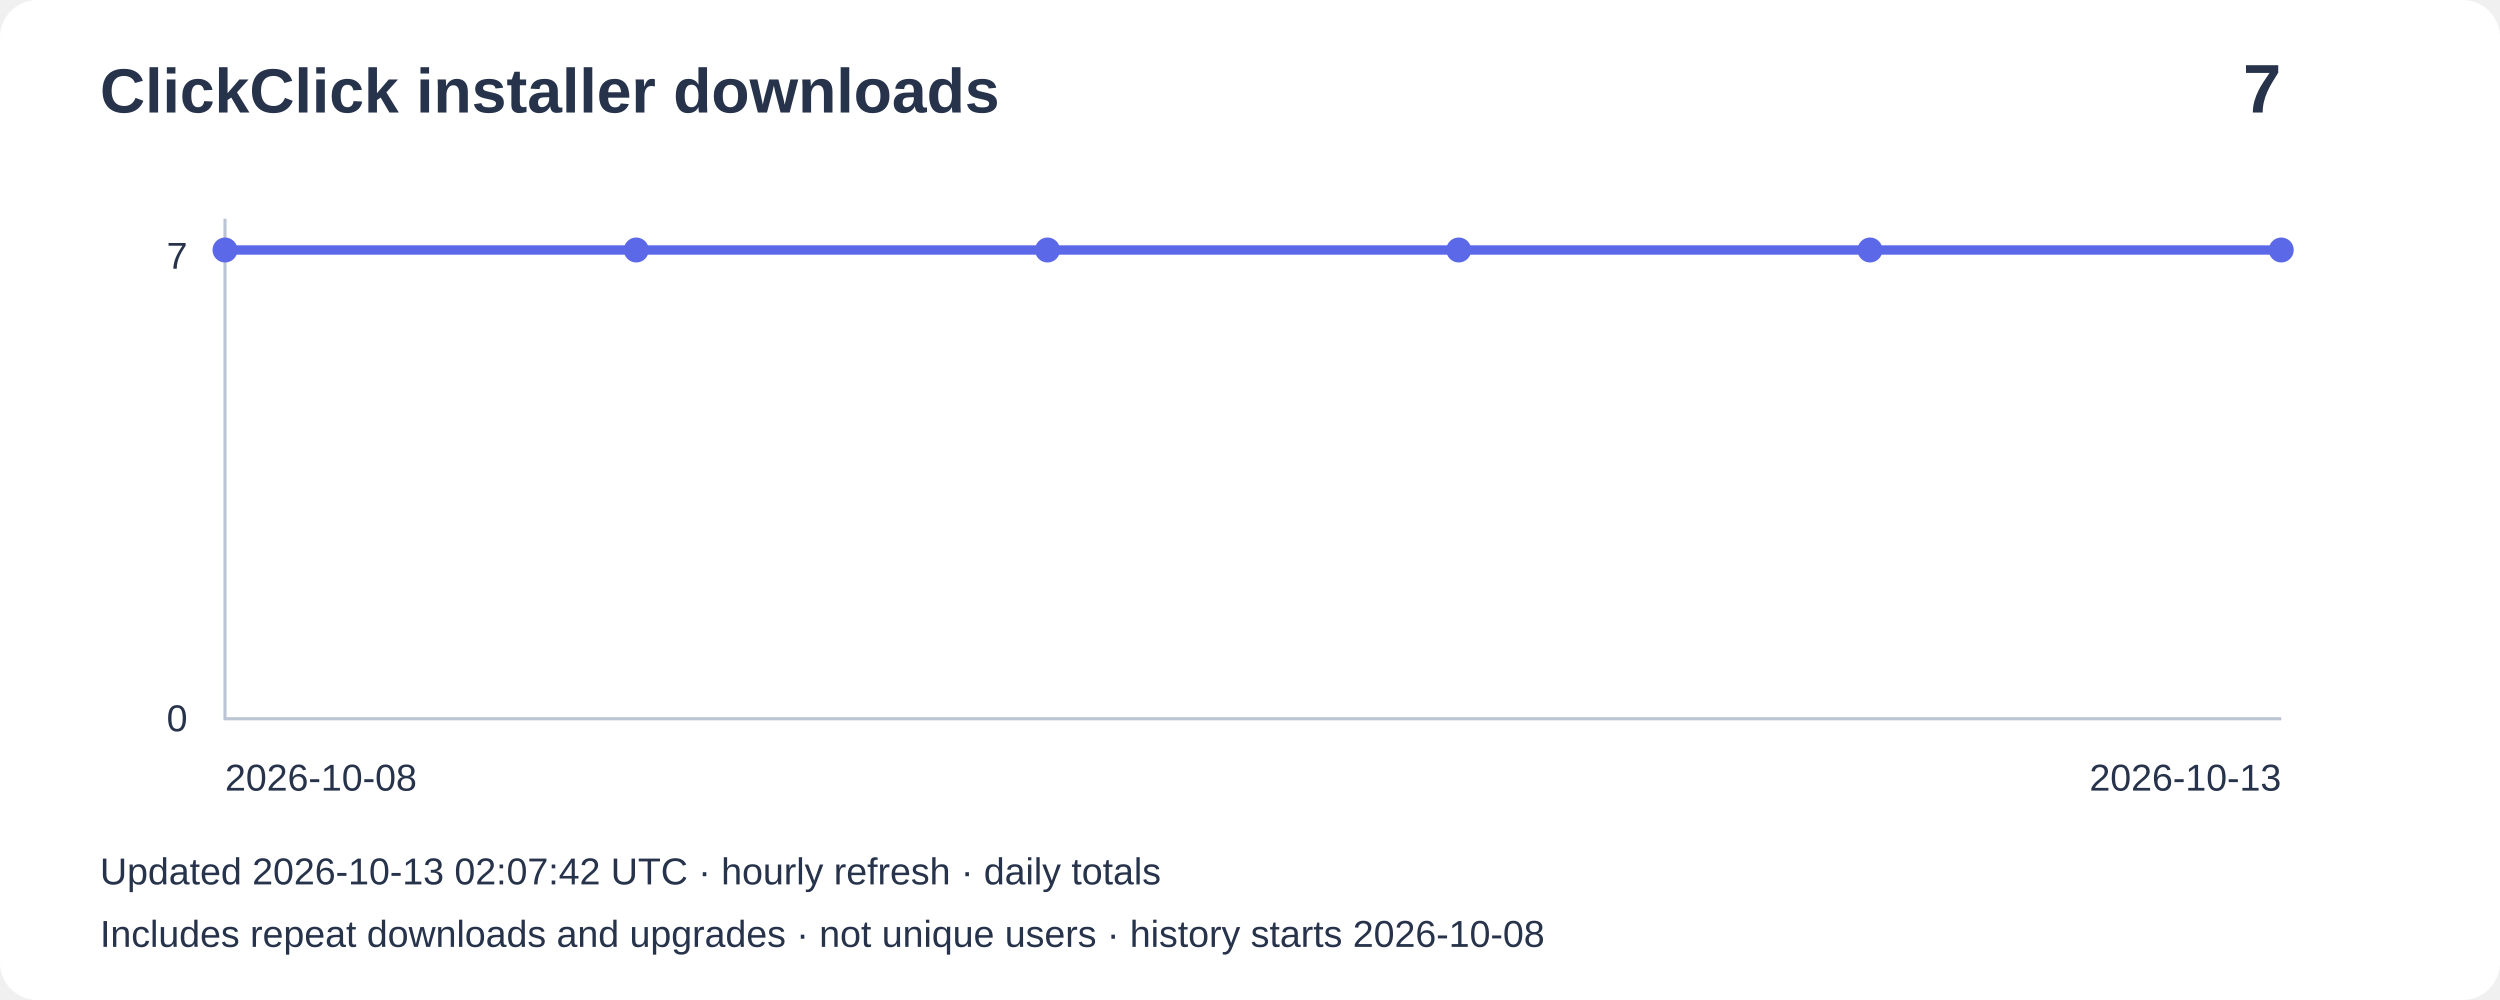
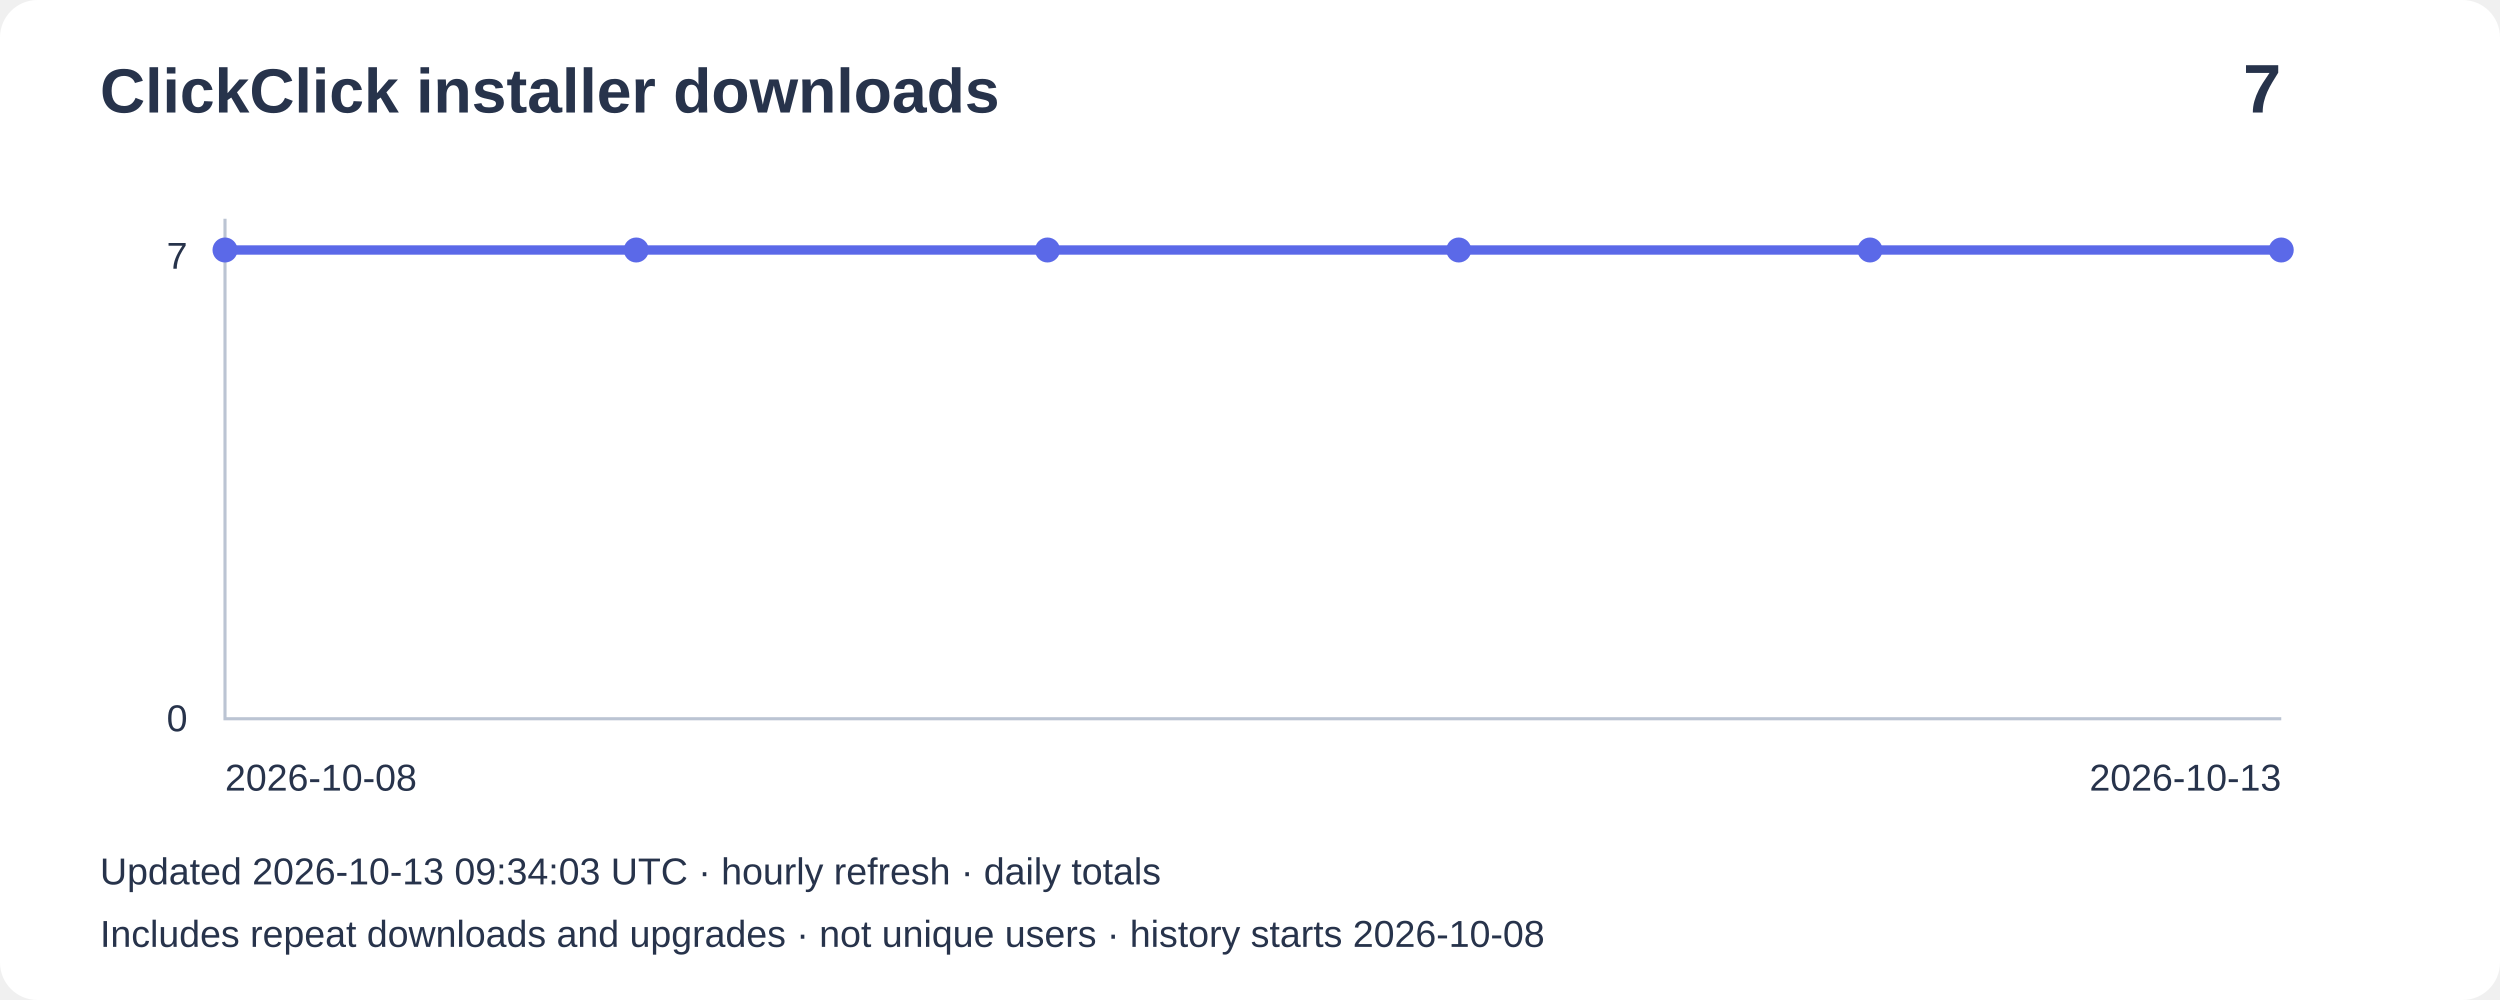
<svg xmlns="http://www.w3.org/2000/svg" width="800" height="320" viewBox="0 0 800 320" role="img" aria-label="Installer downloads: 7">
  <rect width="800" height="320" rx="12" fill="#ffffff" />
  <g font-family="Arial,sans-serif" fill="#27334b">
    <text x="32" y="36" font-size="20" font-weight="bold">ClickClick installer downloads</text>
    <text x="730" y="36" font-size="22" text-anchor="end" font-weight="bold">7</text>
    <path d="M72 70V230H730" fill="none" stroke="#bbc4d3" />
    <text x="60" y="86" text-anchor="end" font-size="12">7</text>
    <text x="60" y="234" text-anchor="end" font-size="12">0</text>
    <polyline points="72.0,80.0 203.6,80.0 335.2,80.0 466.8,80.0 598.4,80.0 730.0,80.0" fill="none" stroke="#5b69e8" stroke-width="3" />
    <circle cx="72.0" cy="80.0" r="4" fill="#5b69e8" />
    <circle cx="203.6" cy="80.0" r="4" fill="#5b69e8" />
    <circle cx="335.2" cy="80.0" r="4" fill="#5b69e8" />
    <circle cx="466.8" cy="80.0" r="4" fill="#5b69e8" />
    <circle cx="598.4" cy="80.0" r="4" fill="#5b69e8" />
    <circle cx="730.0" cy="80.0" r="4" fill="#5b69e8" />
    <text x="72" y="253" font-size="12">2026-10-08</text>
    <text x="730" y="253" text-anchor="end" font-size="12">2026-10-13</text>
-     <text x="32" y="283" font-size="12">Updated 2026-10-13 02:07:42 UTC · hourly refresh · daily totals</text>
+     <text x="32" y="283" font-size="12">Updated 2026-10-13 09:34:03 UTC · hourly refresh · daily totals</text>
    <text x="32" y="303" font-size="12">Includes repeat downloads and upgrades · not unique users · history starts 2026-10-08</text>
  </g>
</svg>
